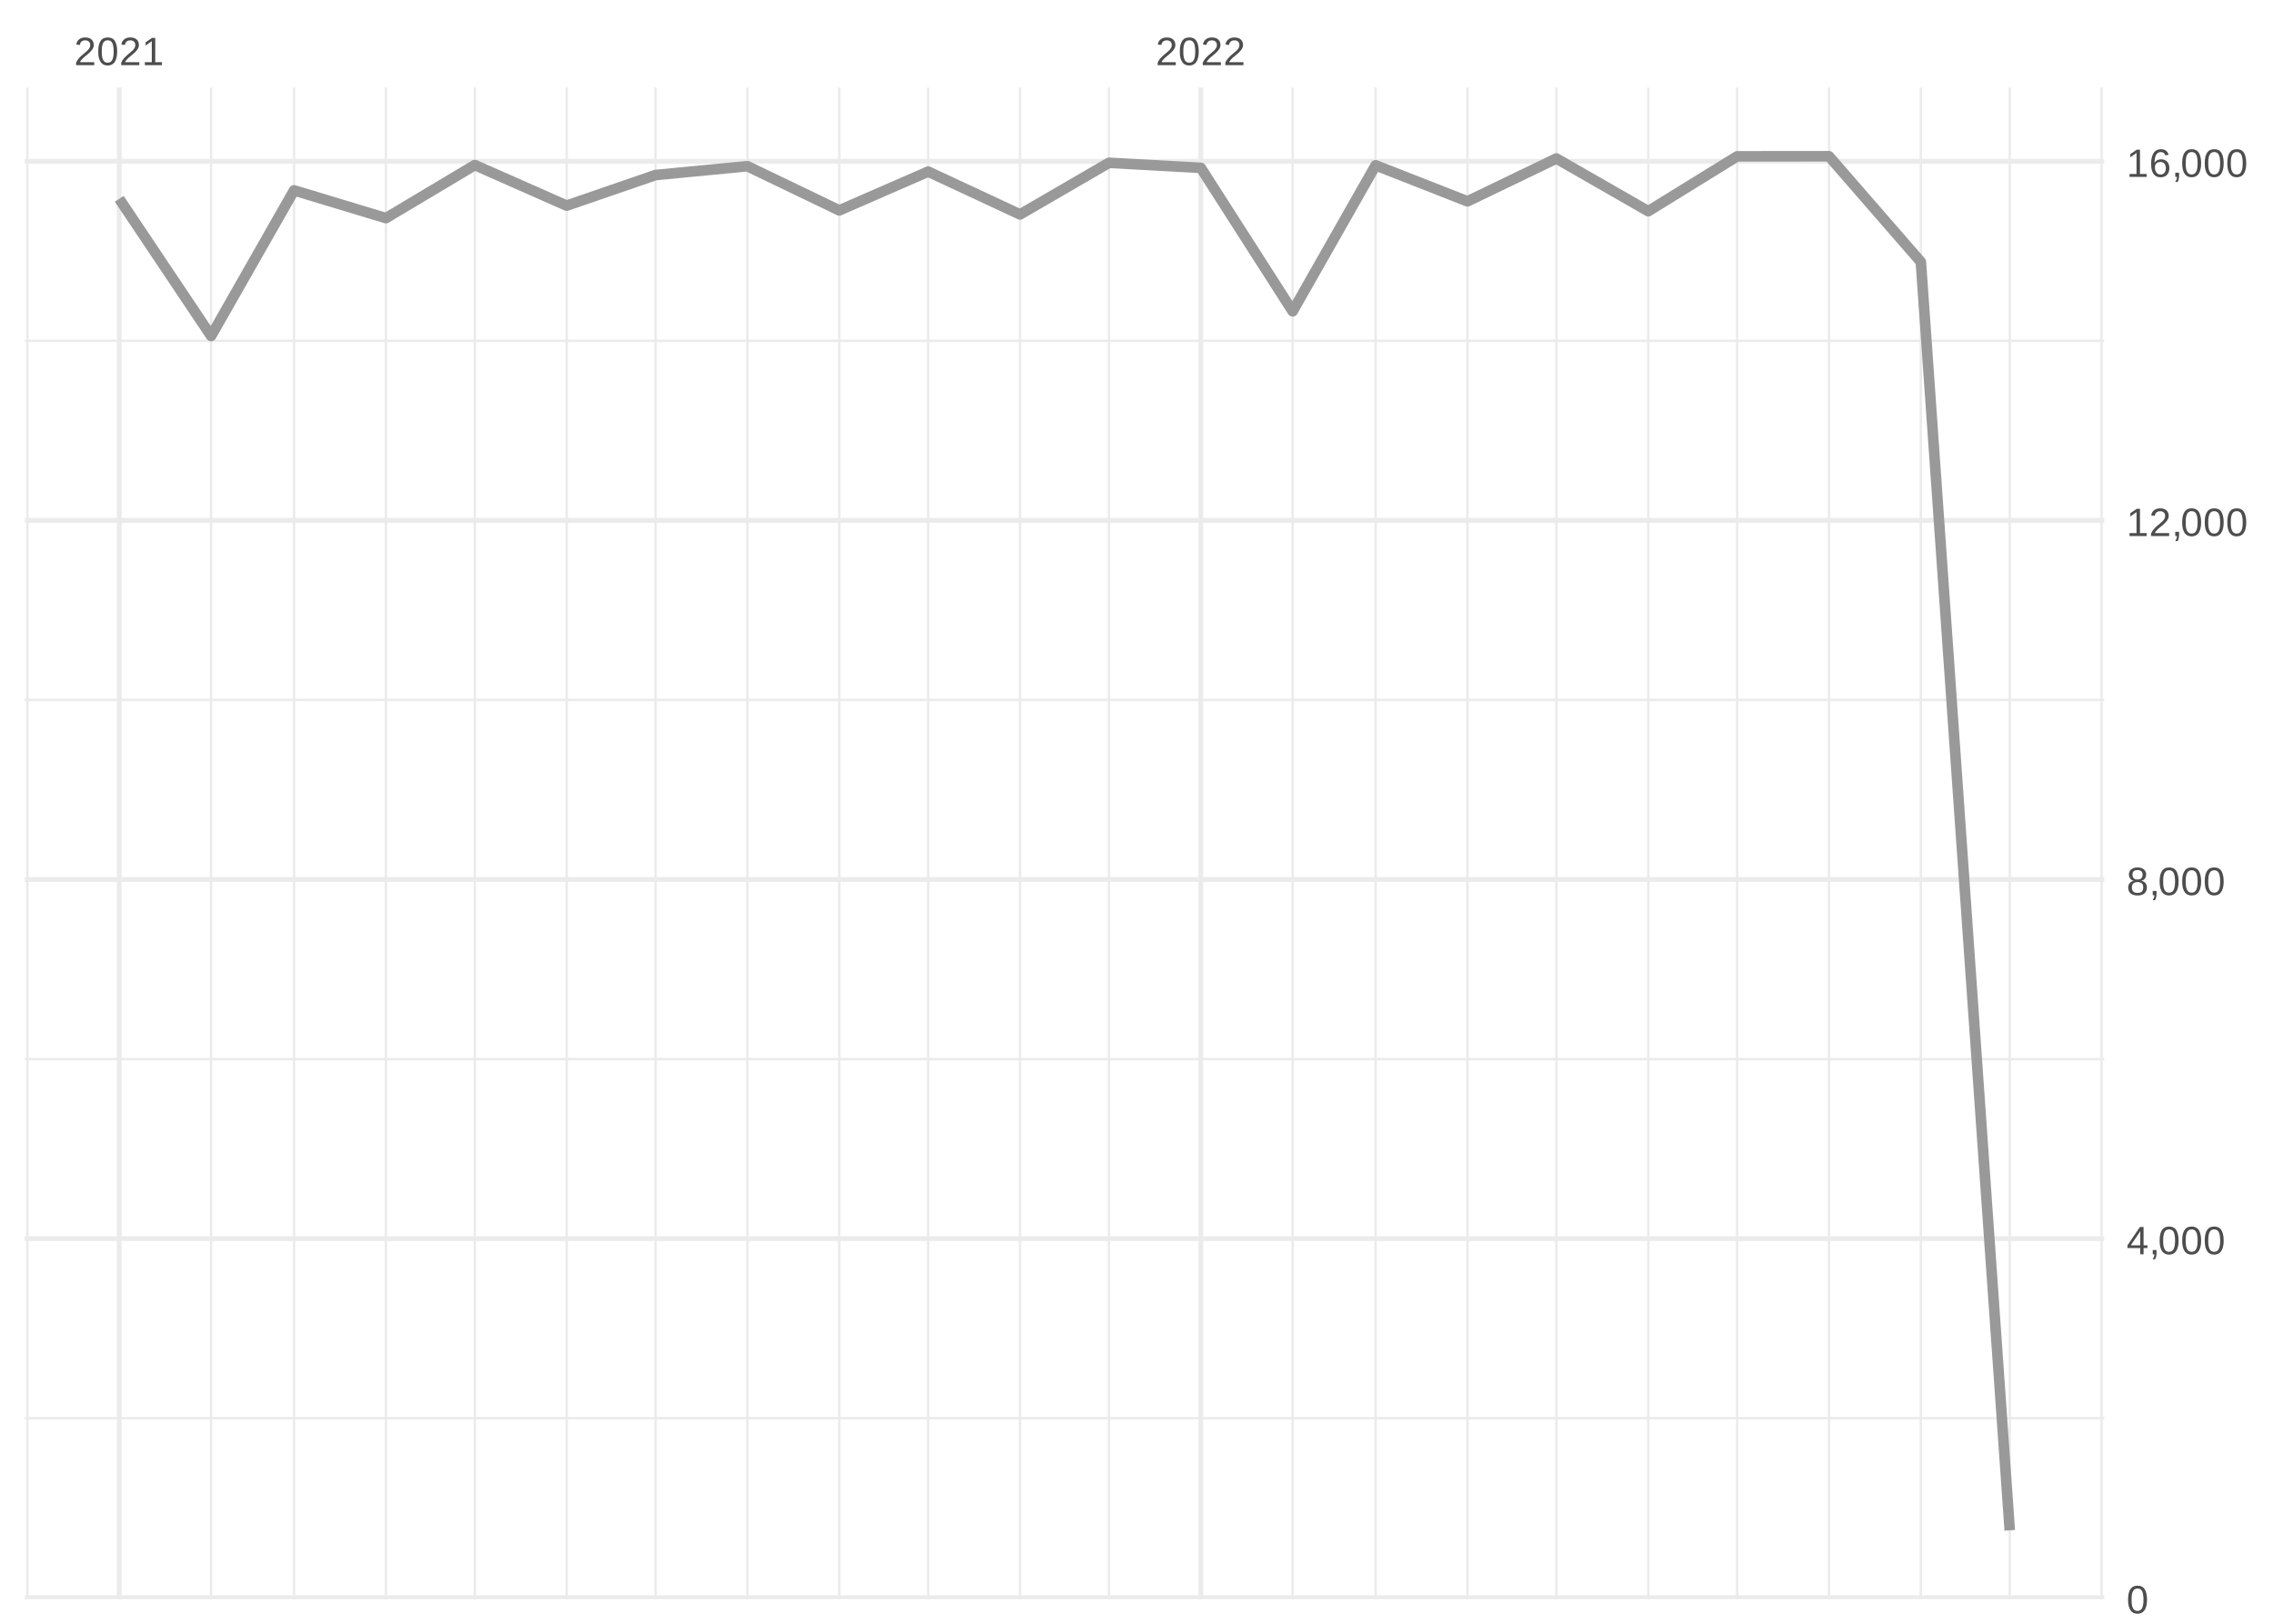
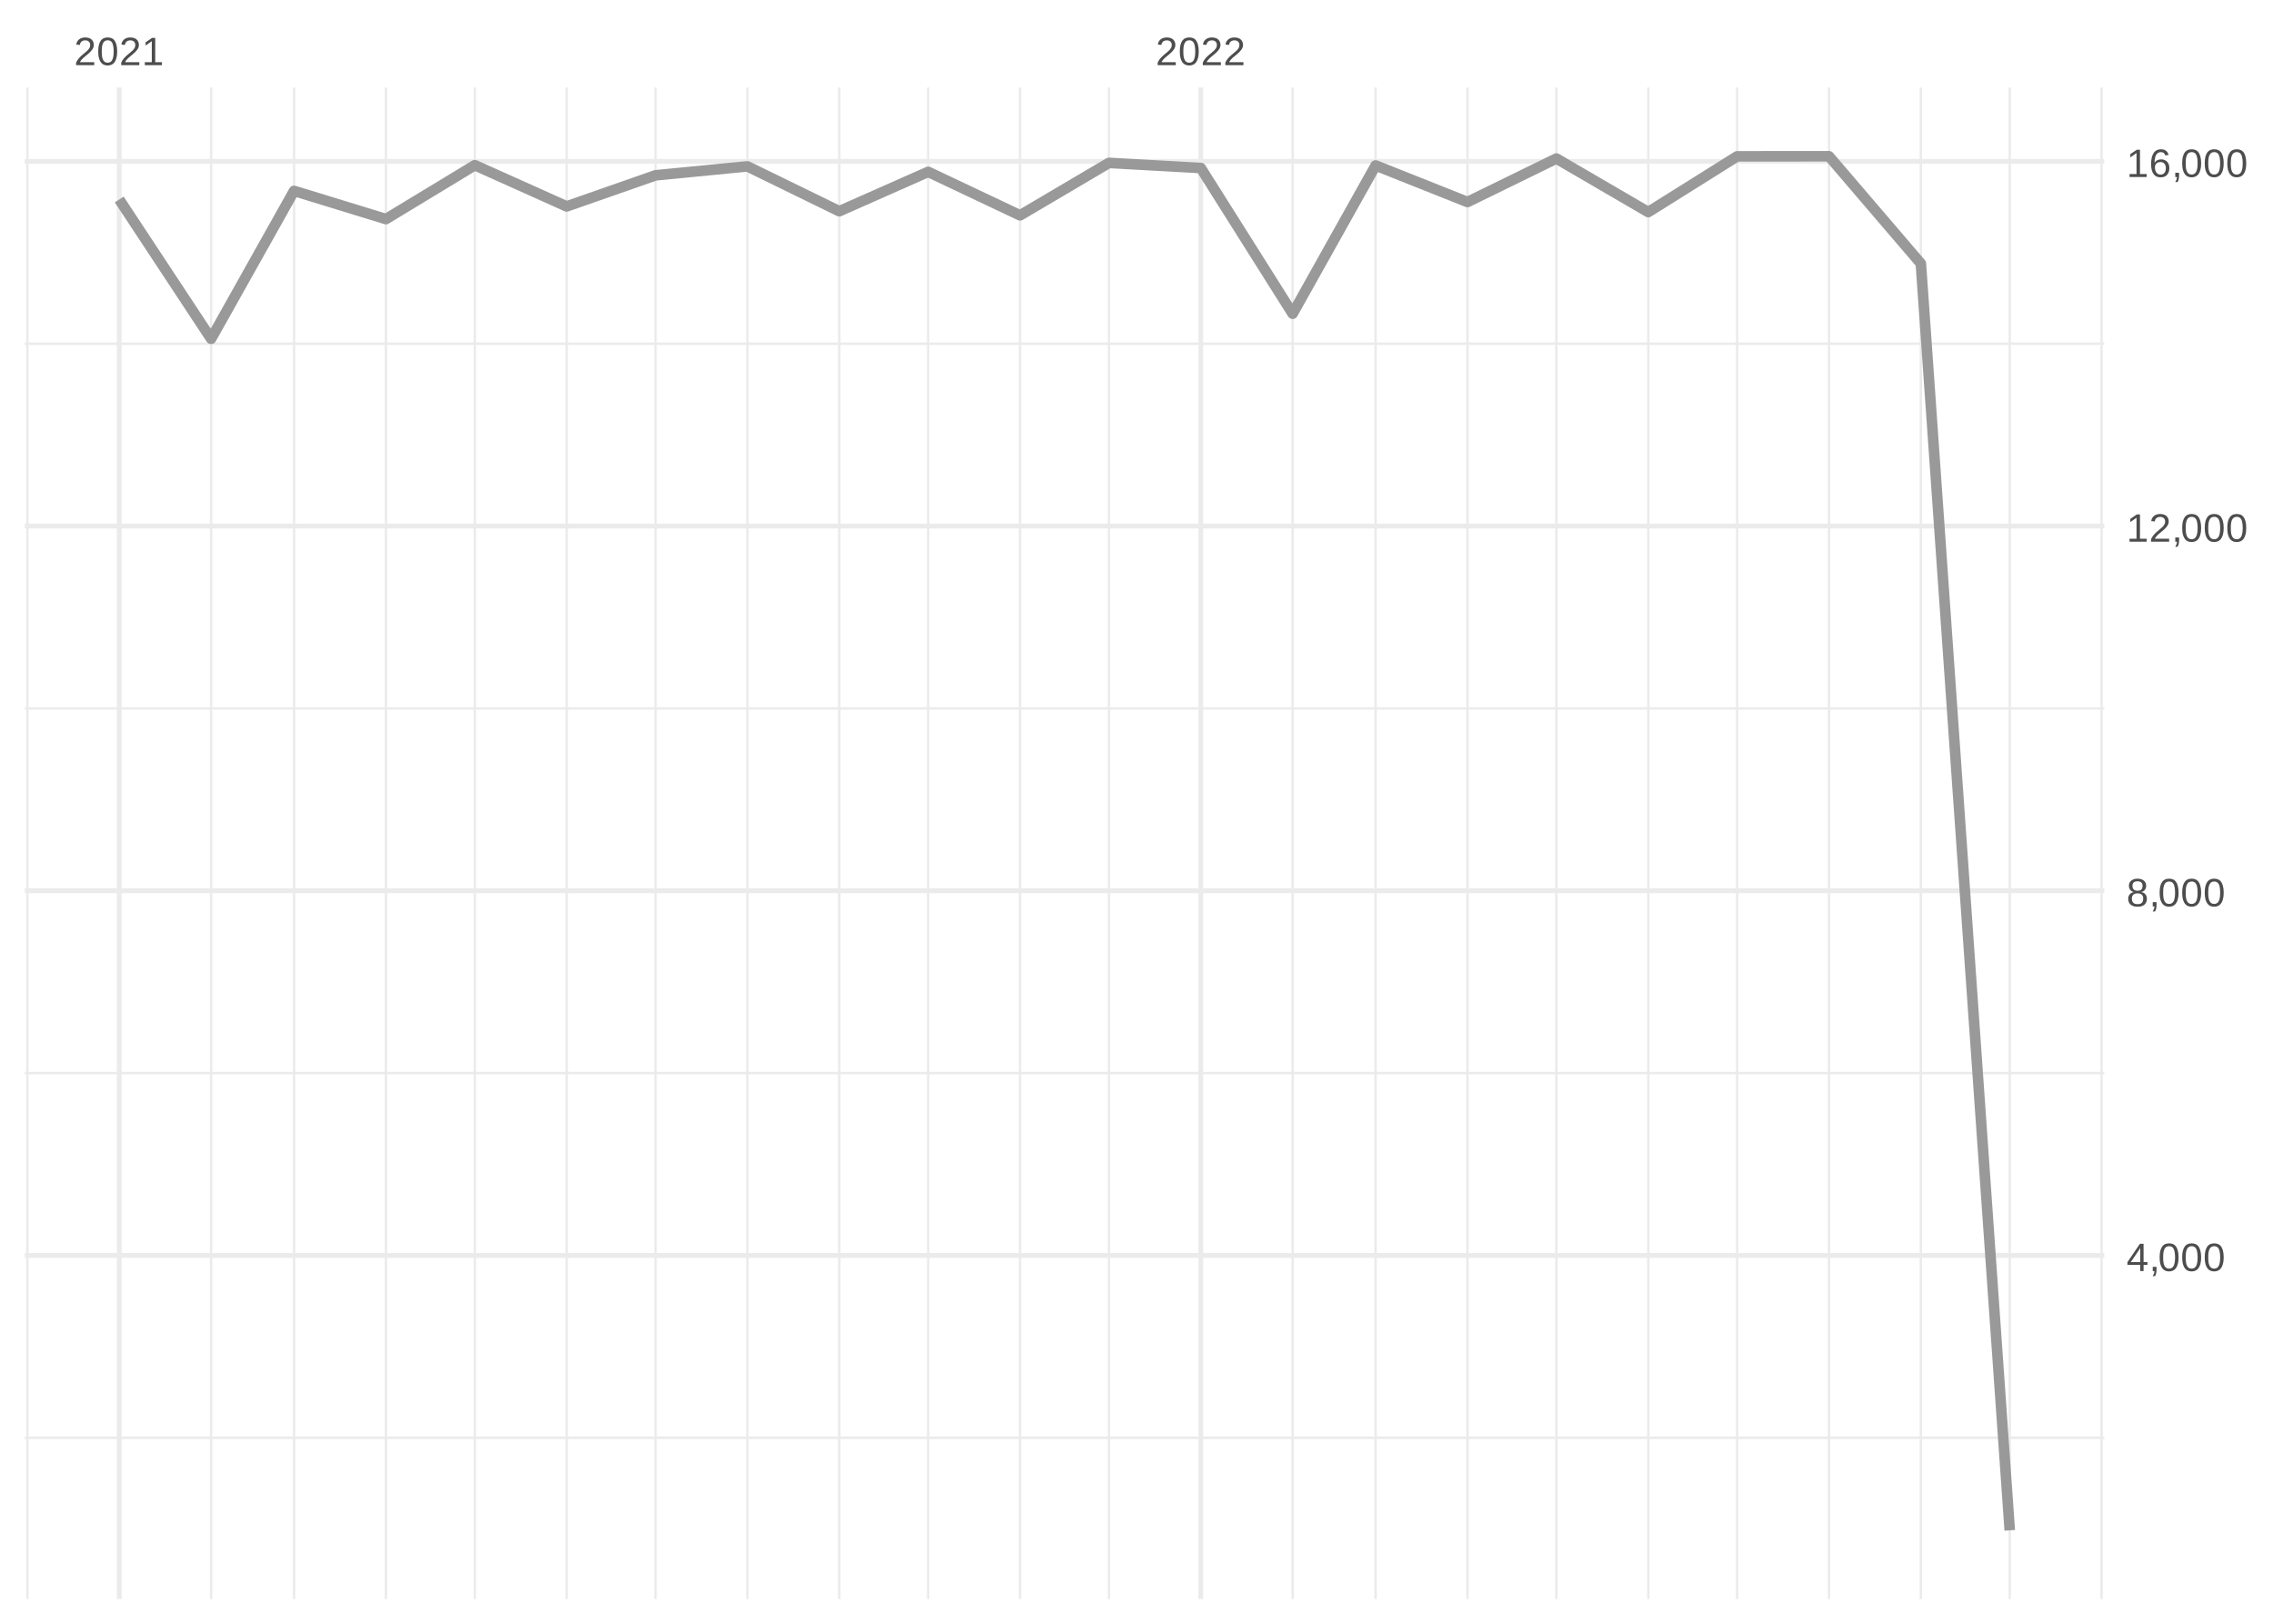
<svg xmlns="http://www.w3.org/2000/svg" xmlns:xlink="http://www.w3.org/1999/xlink" width="504pt" height="360pt" viewBox="0 0 504 360" version="1.1">
  <defs>
    <g>
      <symbol overflow="visible" id="glyph0-0">
        <path style="stroke:none;" d="M 0.297 0 L 0.297 -5.859 L 2.625 -5.859 L 2.625 0 Z M 0.578 -0.297 L 2.344 -0.297 L 2.344 -5.578 L 0.578 -5.578 Z M 0.578 -0.297 " />
      </symbol>
      <symbol overflow="visible" id="glyph0-1">
        <path style="stroke:none;" d="M 0.438 0 L 0.438 -0.547 C 0.582 -0.879 0.758 -1.172 0.969 -1.422 C 1.188 -1.68 1.41 -1.914 1.641 -2.125 C 1.867 -2.332 2.098 -2.523 2.328 -2.703 C 2.555 -2.879 2.758 -3.055 2.938 -3.234 C 3.125 -3.41 3.273 -3.598 3.391 -3.797 C 3.504 -3.992 3.562 -4.211 3.562 -4.453 C 3.562 -4.629 3.535 -4.781 3.484 -4.906 C 3.43 -5.039 3.352 -5.148 3.25 -5.234 C 3.156 -5.328 3.039 -5.395 2.906 -5.438 C 2.77 -5.477 2.617 -5.5 2.453 -5.5 C 2.297 -5.5 2.148 -5.477 2.016 -5.438 C 1.879 -5.395 1.758 -5.332 1.656 -5.25 C 1.551 -5.164 1.461 -5.055 1.391 -4.922 C 1.328 -4.797 1.285 -4.648 1.266 -4.484 L 0.484 -4.562 C 0.504 -4.781 0.562 -4.984 0.656 -5.172 C 0.75 -5.359 0.879 -5.523 1.047 -5.672 C 1.211 -5.816 1.41 -5.93 1.641 -6.016 C 1.879 -6.098 2.148 -6.141 2.453 -6.141 C 2.754 -6.141 3.02 -6.102 3.25 -6.031 C 3.488 -5.957 3.688 -5.848 3.844 -5.703 C 4.008 -5.566 4.133 -5.395 4.219 -5.188 C 4.312 -4.988 4.359 -4.754 4.359 -4.484 C 4.359 -4.273 4.32 -4.078 4.25 -3.891 C 4.176 -3.711 4.078 -3.539 3.953 -3.375 C 3.828 -3.207 3.688 -3.047 3.531 -2.891 C 3.375 -2.742 3.207 -2.594 3.031 -2.438 C 2.852 -2.289 2.676 -2.145 2.5 -2 C 2.32 -1.863 2.156 -1.723 2 -1.578 C 1.844 -1.43 1.703 -1.281 1.578 -1.125 C 1.453 -0.977 1.359 -0.82 1.297 -0.656 L 4.453 -0.656 L 4.453 0 Z M 0.438 0 " />
      </symbol>
      <symbol overflow="visible" id="glyph0-2">
        <path style="stroke:none;" d="M 4.547 -3.031 C 4.547 -2.445 4.488 -1.957 4.375 -1.562 C 4.27 -1.164 4.117 -0.844 3.922 -0.594 C 3.734 -0.352 3.508 -0.18 3.25 -0.078 C 3 0.023 2.727 0.078 2.438 0.078 C 2.145 0.078 1.867 0.023 1.609 -0.078 C 1.359 -0.18 1.141 -0.352 0.953 -0.594 C 0.766 -0.844 0.613 -1.164 0.5 -1.562 C 0.395 -1.957 0.344 -2.445 0.344 -3.031 C 0.344 -3.633 0.395 -4.133 0.5 -4.531 C 0.613 -4.938 0.766 -5.258 0.953 -5.5 C 1.141 -5.738 1.359 -5.906 1.609 -6 C 1.867 -6.094 2.156 -6.141 2.469 -6.141 C 2.75 -6.141 3.016 -6.094 3.266 -6 C 3.523 -5.906 3.75 -5.738 3.938 -5.5 C 4.125 -5.258 4.27 -4.938 4.375 -4.531 C 4.488 -4.133 4.547 -3.633 4.547 -3.031 Z M 3.766 -3.031 C 3.766 -3.508 3.734 -3.906 3.672 -4.219 C 3.617 -4.539 3.535 -4.797 3.422 -4.984 C 3.305 -5.18 3.164 -5.316 3 -5.391 C 2.844 -5.473 2.664 -5.516 2.469 -5.516 C 2.25 -5.516 2.055 -5.473 1.891 -5.391 C 1.723 -5.316 1.582 -5.18 1.469 -4.984 C 1.352 -4.797 1.266 -4.539 1.203 -4.219 C 1.148 -3.906 1.125 -3.508 1.125 -3.031 C 1.125 -2.562 1.148 -2.164 1.203 -1.844 C 1.266 -1.531 1.352 -1.273 1.469 -1.078 C 1.582 -0.891 1.719 -0.754 1.875 -0.672 C 2.039 -0.586 2.227 -0.547 2.438 -0.547 C 2.645 -0.547 2.828 -0.586 2.984 -0.672 C 3.148 -0.754 3.289 -0.891 3.406 -1.078 C 3.52 -1.273 3.609 -1.531 3.672 -1.844 C 3.734 -2.164 3.766 -2.562 3.766 -3.031 Z M 3.766 -3.031 " />
      </symbol>
      <symbol overflow="visible" id="glyph0-3">
        <path style="stroke:none;" d="M 0.672 0 L 0.672 -0.656 L 2.219 -0.656 L 2.219 -5.312 L 0.844 -4.344 L 0.844 -5.062 L 2.281 -6.047 L 2.984 -6.047 L 2.984 -0.656 L 4.469 -0.656 L 4.469 0 Z M 0.672 0 " />
      </symbol>
      <symbol overflow="visible" id="glyph0-4">
        <path style="stroke:none;" d="M 3.781 -1.375 L 3.781 0 L 3.047 0 L 3.047 -1.375 L 0.203 -1.375 L 0.203 -1.969 L 2.969 -6.047 L 3.781 -6.047 L 3.781 -1.984 L 4.641 -1.984 L 4.641 -1.375 Z M 3.047 -5.188 C 3.047 -5.164 3.035 -5.133 3.016 -5.094 C 2.992 -5.051 2.969 -5.004 2.938 -4.953 C 2.906 -4.898 2.875 -4.848 2.844 -4.797 C 2.812 -4.742 2.785 -4.703 2.766 -4.672 L 1.219 -2.391 C 1.195 -2.359 1.172 -2.32 1.141 -2.281 C 1.117 -2.25 1.094 -2.211 1.062 -2.172 C 1.039 -2.141 1.016 -2.102 0.984 -2.062 C 0.953 -2.031 0.93 -2.004 0.922 -1.984 L 3.047 -1.984 Z M 3.047 -5.188 " />
      </symbol>
      <symbol overflow="visible" id="glyph0-5">
        <path style="stroke:none;" d="M 1.656 -0.938 L 1.656 -0.219 C 1.656 -0.062 1.645 0.07 1.625 0.188 C 1.613 0.312 1.594 0.426 1.562 0.531 C 1.539 0.645 1.508 0.75 1.469 0.844 C 1.426 0.938 1.375 1.031 1.312 1.125 L 0.797 1.125 C 0.922 0.938 1.016 0.75 1.078 0.562 C 1.148 0.375 1.188 0.188 1.188 0 L 0.812 0 L 0.812 -0.938 Z M 1.656 -0.938 " />
      </symbol>
      <symbol overflow="visible" id="glyph0-6">
        <path style="stroke:none;" d="M 4.516 -1.688 C 4.516 -1.426 4.473 -1.188 4.391 -0.969 C 4.305 -0.758 4.18 -0.578 4.016 -0.422 C 3.848 -0.266 3.633 -0.141 3.375 -0.047 C 3.113 0.035 2.805 0.078 2.453 0.078 C 2.098 0.078 1.789 0.035 1.531 -0.047 C 1.27 -0.141 1.051 -0.266 0.875 -0.422 C 0.707 -0.578 0.582 -0.758 0.5 -0.969 C 0.414 -1.188 0.375 -1.422 0.375 -1.672 C 0.375 -1.898 0.406 -2.098 0.469 -2.266 C 0.539 -2.441 0.633 -2.594 0.75 -2.719 C 0.863 -2.844 0.992 -2.941 1.141 -3.016 C 1.285 -3.086 1.438 -3.141 1.594 -3.172 L 1.594 -3.188 C 1.414 -3.227 1.258 -3.289 1.125 -3.375 C 1 -3.469 0.891 -3.578 0.797 -3.703 C 0.711 -3.828 0.645 -3.961 0.594 -4.109 C 0.551 -4.266 0.531 -4.426 0.531 -4.594 C 0.531 -4.801 0.566 -5 0.641 -5.188 C 0.723 -5.375 0.844 -5.535 1 -5.672 C 1.164 -5.816 1.367 -5.93 1.609 -6.016 C 1.848 -6.098 2.125 -6.141 2.438 -6.141 C 2.758 -6.141 3.039 -6.098 3.281 -6.016 C 3.531 -5.93 3.734 -5.816 3.891 -5.672 C 4.047 -5.535 4.16 -5.375 4.234 -5.188 C 4.316 -5 4.359 -4.797 4.359 -4.578 C 4.359 -4.41 4.332 -4.25 4.281 -4.094 C 4.238 -3.945 4.172 -3.812 4.078 -3.688 C 3.992 -3.562 3.883 -3.457 3.75 -3.375 C 3.613 -3.289 3.457 -3.227 3.281 -3.188 L 3.281 -3.172 C 3.457 -3.141 3.617 -3.086 3.766 -3.016 C 3.922 -2.941 4.051 -2.844 4.156 -2.719 C 4.27 -2.594 4.359 -2.441 4.422 -2.266 C 4.484 -2.098 4.516 -1.906 4.516 -1.688 Z M 3.562 -4.547 C 3.562 -4.691 3.539 -4.828 3.5 -4.953 C 3.457 -5.078 3.391 -5.188 3.297 -5.281 C 3.211 -5.375 3.098 -5.441 2.953 -5.484 C 2.816 -5.535 2.645 -5.562 2.438 -5.562 C 2.227 -5.562 2.051 -5.535 1.906 -5.484 C 1.77 -5.441 1.656 -5.375 1.562 -5.281 C 1.477 -5.188 1.414 -5.078 1.375 -4.953 C 1.332 -4.828 1.312 -4.691 1.312 -4.547 C 1.312 -4.422 1.328 -4.297 1.359 -4.172 C 1.391 -4.047 1.445 -3.93 1.531 -3.828 C 1.613 -3.723 1.727 -3.633 1.875 -3.562 C 2.02 -3.5 2.207 -3.469 2.438 -3.469 C 2.688 -3.469 2.883 -3.5 3.031 -3.562 C 3.176 -3.633 3.285 -3.723 3.359 -3.828 C 3.441 -3.93 3.492 -4.047 3.516 -4.172 C 3.547 -4.297 3.562 -4.422 3.562 -4.547 Z M 3.703 -1.766 C 3.703 -1.91 3.68 -2.051 3.641 -2.188 C 3.609 -2.32 3.539 -2.441 3.438 -2.547 C 3.344 -2.648 3.211 -2.734 3.047 -2.797 C 2.879 -2.859 2.676 -2.891 2.438 -2.891 C 2.207 -2.891 2.008 -2.859 1.844 -2.797 C 1.688 -2.734 1.555 -2.648 1.453 -2.547 C 1.359 -2.441 1.289 -2.316 1.25 -2.172 C 1.207 -2.035 1.188 -1.895 1.188 -1.75 C 1.188 -1.562 1.207 -1.391 1.25 -1.234 C 1.289 -1.078 1.363 -0.941 1.469 -0.828 C 1.57 -0.723 1.703 -0.641 1.859 -0.578 C 2.023 -0.523 2.223 -0.5 2.453 -0.5 C 2.691 -0.5 2.891 -0.523 3.047 -0.578 C 3.211 -0.641 3.344 -0.723 3.438 -0.828 C 3.531 -0.941 3.598 -1.078 3.641 -1.234 C 3.68 -1.391 3.703 -1.566 3.703 -1.766 Z M 3.703 -1.766 " />
      </symbol>
      <symbol overflow="visible" id="glyph0-7">
        <path style="stroke:none;" d="M 4.5 -1.984 C 4.5 -1.68 4.457 -1.398 4.375 -1.141 C 4.289 -0.891 4.164 -0.672 4 -0.484 C 3.844 -0.305 3.641 -0.164 3.391 -0.062 C 3.148 0.031 2.867 0.078 2.547 0.078 C 2.191 0.078 1.883 0.016 1.625 -0.109 C 1.363 -0.242 1.145 -0.438 0.969 -0.688 C 0.789 -0.945 0.66 -1.258 0.578 -1.625 C 0.492 -2 0.453 -2.422 0.453 -2.891 C 0.453 -3.422 0.5 -3.891 0.594 -4.297 C 0.695 -4.703 0.836 -5.039 1.016 -5.312 C 1.203 -5.594 1.43 -5.801 1.703 -5.938 C 1.973 -6.07 2.273 -6.141 2.609 -6.141 C 2.816 -6.141 3.008 -6.117 3.188 -6.078 C 3.375 -6.035 3.539 -5.961 3.688 -5.859 C 3.832 -5.766 3.957 -5.641 4.062 -5.484 C 4.176 -5.328 4.27 -5.133 4.344 -4.906 L 3.594 -4.781 C 3.52 -5.039 3.395 -5.227 3.219 -5.344 C 3.039 -5.457 2.836 -5.516 2.609 -5.516 C 2.391 -5.516 2.191 -5.461 2.016 -5.359 C 1.848 -5.266 1.703 -5.117 1.578 -4.922 C 1.461 -4.723 1.375 -4.473 1.312 -4.172 C 1.25 -3.867 1.219 -3.516 1.219 -3.109 C 1.352 -3.367 1.547 -3.566 1.797 -3.703 C 2.055 -3.836 2.352 -3.906 2.688 -3.906 C 2.957 -3.906 3.203 -3.859 3.422 -3.766 C 3.648 -3.68 3.844 -3.555 4 -3.391 C 4.164 -3.223 4.289 -3.02 4.375 -2.781 C 4.457 -2.539 4.5 -2.273 4.5 -1.984 Z M 3.719 -1.953 C 3.719 -2.16 3.691 -2.348 3.641 -2.516 C 3.586 -2.68 3.508 -2.82 3.406 -2.938 C 3.301 -3.062 3.172 -3.156 3.016 -3.219 C 2.867 -3.281 2.695 -3.312 2.5 -3.312 C 2.363 -3.312 2.223 -3.289 2.078 -3.25 C 1.93 -3.207 1.801 -3.141 1.688 -3.047 C 1.57 -2.953 1.477 -2.828 1.406 -2.672 C 1.332 -2.523 1.297 -2.344 1.297 -2.125 C 1.297 -1.906 1.32 -1.695 1.375 -1.5 C 1.438 -1.312 1.52 -1.145 1.625 -1 C 1.727 -0.852 1.852 -0.738 2 -0.656 C 2.156 -0.57 2.332 -0.531 2.531 -0.531 C 2.719 -0.531 2.883 -0.562 3.031 -0.625 C 3.176 -0.695 3.301 -0.789 3.406 -0.906 C 3.508 -1.031 3.586 -1.18 3.641 -1.359 C 3.691 -1.535 3.719 -1.734 3.719 -1.953 Z M 3.719 -1.953 " />
      </symbol>
    </g>
    <clipPath id="clip1">
-       <path d="M 5.48 314 L 466.59 314 L 466.59 315 L 5.48 315 Z M 5.48 314 " />
+       <path d="M 5.48 318 L 466.59 318 L 466.59 320 L 5.48 320 Z M 5.48 318 " />
    </clipPath>
    <clipPath id="clip2">
-       <path d="M 5.48 234 L 466.59 234 L 466.59 236 L 5.48 236 Z M 5.48 234 " />
+       <path d="M 5.48 237 L 466.59 237 L 466.59 239 L 5.48 239 Z M 5.48 237 " />
    </clipPath>
    <clipPath id="clip3">
-       <path d="M 5.48 154 L 466.59 154 L 466.59 156 L 5.48 156 Z M 5.48 154 " />
+       <path d="M 5.48 156 L 466.59 156 L 466.59 158 L 5.48 158 Z M 5.48 156 " />
    </clipPath>
    <clipPath id="clip4">
-       <path d="M 5.48 75 L 466.59 75 L 466.59 76 L 5.48 76 Z M 5.48 75 " />
+       <path d="M 5.48 75 L 466.59 75 L 466.59 77 L 5.48 77 Z M 5.48 75 " />
    </clipPath>
    <clipPath id="clip5">
      <path d="M 5.48 19.41 L 7 19.41 L 7 354.52 L 5.48 354.52 Z M 5.48 19.41 " />
    </clipPath>
    <clipPath id="clip6">
      <path d="M 46 19.41 L 48 19.41 L 48 354.52 L 46 354.52 Z M 46 19.41 " />
    </clipPath>
    <clipPath id="clip7">
      <path d="M 64 19.41 L 66 19.41 L 66 354.52 L 64 354.52 Z M 64 19.41 " />
    </clipPath>
    <clipPath id="clip8">
      <path d="M 85 19.41 L 86 19.41 L 86 354.52 L 85 354.52 Z M 85 19.41 " />
    </clipPath>
    <clipPath id="clip9">
      <path d="M 105 19.41 L 106 19.41 L 106 354.52 L 105 354.52 Z M 105 19.41 " />
    </clipPath>
    <clipPath id="clip10">
      <path d="M 125 19.41 L 126 19.41 L 126 354.52 L 125 354.52 Z M 125 19.41 " />
    </clipPath>
    <clipPath id="clip11">
      <path d="M 145 19.41 L 146 19.41 L 146 354.52 L 145 354.52 Z M 145 19.41 " />
    </clipPath>
    <clipPath id="clip12">
      <path d="M 165 19.41 L 166 19.41 L 166 354.52 L 165 354.52 Z M 165 19.41 " />
    </clipPath>
    <clipPath id="clip13">
      <path d="M 185 19.41 L 187 19.41 L 187 354.52 L 185 354.52 Z M 185 19.41 " />
    </clipPath>
    <clipPath id="clip14">
      <path d="M 205 19.41 L 207 19.41 L 207 354.52 L 205 354.52 Z M 205 19.41 " />
    </clipPath>
    <clipPath id="clip15">
      <path d="M 225 19.41 L 227 19.41 L 227 354.52 L 225 354.52 Z M 225 19.41 " />
    </clipPath>
    <clipPath id="clip16">
      <path d="M 245 19.41 L 247 19.41 L 247 354.52 L 245 354.52 Z M 245 19.41 " />
    </clipPath>
    <clipPath id="clip17">
      <path d="M 286 19.41 L 287 19.41 L 287 354.52 L 286 354.52 Z M 286 19.41 " />
    </clipPath>
    <clipPath id="clip18">
      <path d="M 304 19.41 L 306 19.41 L 306 354.52 L 304 354.52 Z M 304 19.41 " />
    </clipPath>
    <clipPath id="clip19">
      <path d="M 325 19.41 L 326 19.41 L 326 354.52 L 325 354.52 Z M 325 19.41 " />
    </clipPath>
    <clipPath id="clip20">
      <path d="M 344 19.41 L 346 19.41 L 346 354.52 L 344 354.52 Z M 344 19.41 " />
    </clipPath>
    <clipPath id="clip21">
      <path d="M 365 19.41 L 366 19.41 L 366 354.52 L 365 354.52 Z M 365 19.41 " />
    </clipPath>
    <clipPath id="clip22">
      <path d="M 384 19.41 L 386 19.41 L 386 354.52 L 384 354.52 Z M 384 19.41 " />
    </clipPath>
    <clipPath id="clip23">
      <path d="M 405 19.41 L 406 19.41 L 406 354.52 L 405 354.52 Z M 405 19.41 " />
    </clipPath>
    <clipPath id="clip24">
      <path d="M 425 19.41 L 427 19.41 L 427 354.52 L 425 354.52 Z M 425 19.41 " />
    </clipPath>
    <clipPath id="clip25">
      <path d="M 445 19.41 L 446 19.41 L 446 354.52 L 445 354.52 Z M 445 19.41 " />
    </clipPath>
    <clipPath id="clip26">
      <path d="M 465 19.41 L 466.59 19.41 L 466.59 354.52 L 465 354.52 Z M 465 19.41 " />
    </clipPath>
    <clipPath id="clip27">
-       <path d="M 5.48 353 L 466.59 353 L 466.59 354.52 L 5.48 354.52 Z M 5.48 353 " />
+       <path d="M 5.48 277 L 466.59 277 L 466.59 279 L 5.48 279 Z M 5.48 277 " />
    </clipPath>
    <clipPath id="clip28">
-       <path d="M 5.48 274 L 466.59 274 L 466.59 276 L 5.48 276 Z M 5.48 274 " />
+       <path d="M 5.48 196 L 466.59 196 L 466.59 199 L 5.48 199 Z M 5.48 196 " />
    </clipPath>
    <clipPath id="clip29">
-       <path d="M 5.48 194 L 466.59 194 L 466.59 196 L 5.48 196 Z M 5.48 194 " />
+       <path d="M 5.48 116 L 466.59 116 L 466.59 118 L 5.48 118 Z M 5.48 116 " />
    </clipPath>
    <clipPath id="clip30">
-       <path d="M 5.48 114 L 466.59 114 L 466.59 116 L 5.48 116 Z M 5.48 114 " />
+       <path d="M 5.48 35 L 466.59 35 L 466.59 37 L 5.48 37 Z M 5.48 35 " />
    </clipPath>
    <clipPath id="clip31">
-       <path d="M 5.48 35 L 466.59 35 L 466.59 37 L 5.48 37 Z M 5.48 35 " />
+       <path d="M 25 19.41 L 27 19.41 L 27 354.52 L 25 354.52 Z M 25 19.41 " />
    </clipPath>
    <clipPath id="clip32">
-       <path d="M 25 19.41 L 27 19.41 L 27 354.52 L 25 354.52 Z M 25 19.41 " />
-     </clipPath>
-     <clipPath id="clip33">
      <path d="M 265 19.41 L 267 19.41 L 267 354.52 L 265 354.52 Z M 265 19.41 " />
    </clipPath>
  </defs>
  <g id="surface26">
    <rect x="0" y="0" width="504" height="360" style="fill:rgb(100%,100%,100%);fill-opacity:1;stroke:none;" />
    <g clip-path="url(#clip1)" clip-rule="nonzero">
-       <path style="fill:none;stroke-width:0.533;stroke-linecap:butt;stroke-linejoin:round;stroke:rgb(92.157%,92.157%,92.157%);stroke-opacity:1;stroke-miterlimit:10;" d="M 5.48 314.426 L 466.59 314.426 " />
+       <path style="fill:none;stroke-width:0.533;stroke-linecap:butt;stroke-linejoin:round;stroke:rgb(92.157%,92.157%,92.157%);stroke-opacity:1;stroke-miterlimit:10;" d="M 5.48 318.77 L 466.59 318.77 " />
    </g>
    <g clip-path="url(#clip2)" clip-rule="nonzero">
-       <path style="fill:none;stroke-width:0.533;stroke-linecap:butt;stroke-linejoin:round;stroke:rgb(92.157%,92.157%,92.157%);stroke-opacity:1;stroke-miterlimit:10;" d="M 5.48 234.809 L 466.59 234.809 " />
+       <path style="fill:none;stroke-width:0.533;stroke-linecap:butt;stroke-linejoin:round;stroke:rgb(92.157%,92.157%,92.157%);stroke-opacity:1;stroke-miterlimit:10;" d="M 5.48 237.914 L 466.59 237.914 " />
    </g>
    <g clip-path="url(#clip3)" clip-rule="nonzero">
-       <path style="fill:none;stroke-width:0.533;stroke-linecap:butt;stroke-linejoin:round;stroke:rgb(92.157%,92.157%,92.157%);stroke-opacity:1;stroke-miterlimit:10;" d="M 5.48 155.188 L 466.59 155.188 " />
+       <path style="fill:none;stroke-width:0.533;stroke-linecap:butt;stroke-linejoin:round;stroke:rgb(92.157%,92.157%,92.157%);stroke-opacity:1;stroke-miterlimit:10;" d="M 5.48 157.059 L 466.59 157.059 " />
    </g>
    <g clip-path="url(#clip4)" clip-rule="nonzero">
-       <path style="fill:none;stroke-width:0.533;stroke-linecap:butt;stroke-linejoin:round;stroke:rgb(92.157%,92.157%,92.157%);stroke-opacity:1;stroke-miterlimit:10;" d="M 5.48 75.566 L 466.59 75.566 " />
+       <path style="fill:none;stroke-width:0.533;stroke-linecap:butt;stroke-linejoin:round;stroke:rgb(92.157%,92.157%,92.157%);stroke-opacity:1;stroke-miterlimit:10;" d="M 5.48 76.203 L 466.59 76.203 " />
    </g>
    <g clip-path="url(#clip5)" clip-rule="nonzero">
      <path style="fill:none;stroke-width:0.533;stroke-linecap:butt;stroke-linejoin:round;stroke:rgb(92.157%,92.157%,92.157%);stroke-opacity:1;stroke-miterlimit:10;" d="M 6.07 354.52 L 6.07 19.41 " />
    </g>
    <g clip-path="url(#clip6)" clip-rule="nonzero">
      <path style="fill:none;stroke-width:0.533;stroke-linecap:butt;stroke-linejoin:round;stroke:rgb(92.157%,92.157%,92.157%);stroke-opacity:1;stroke-miterlimit:10;" d="M 46.809 354.52 L 46.809 19.41 " />
    </g>
    <g clip-path="url(#clip7)" clip-rule="nonzero">
      <path style="fill:none;stroke-width:0.533;stroke-linecap:butt;stroke-linejoin:round;stroke:rgb(92.157%,92.157%,92.157%);stroke-opacity:1;stroke-miterlimit:10;" d="M 65.203 354.52 L 65.203 19.41 " />
    </g>
    <g clip-path="url(#clip8)" clip-rule="nonzero">
      <path style="fill:none;stroke-width:0.533;stroke-linecap:butt;stroke-linejoin:round;stroke:rgb(92.157%,92.157%,92.157%);stroke-opacity:1;stroke-miterlimit:10;" d="M 85.574 354.52 L 85.574 19.41 " />
    </g>
    <g clip-path="url(#clip9)" clip-rule="nonzero">
      <path style="fill:none;stroke-width:0.533;stroke-linecap:butt;stroke-linejoin:round;stroke:rgb(92.157%,92.157%,92.157%);stroke-opacity:1;stroke-miterlimit:10;" d="M 105.285 354.52 L 105.285 19.41 " />
    </g>
    <g clip-path="url(#clip10)" clip-rule="nonzero">
      <path style="fill:none;stroke-width:0.533;stroke-linecap:butt;stroke-linejoin:round;stroke:rgb(92.157%,92.157%,92.157%);stroke-opacity:1;stroke-miterlimit:10;" d="M 125.652 354.52 L 125.652 19.41 " />
    </g>
    <g clip-path="url(#clip11)" clip-rule="nonzero">
      <path style="fill:none;stroke-width:0.533;stroke-linecap:butt;stroke-linejoin:round;stroke:rgb(92.157%,92.157%,92.157%);stroke-opacity:1;stroke-miterlimit:10;" d="M 145.363 354.52 L 145.363 19.41 " />
    </g>
    <g clip-path="url(#clip12)" clip-rule="nonzero">
      <path style="fill:none;stroke-width:0.533;stroke-linecap:butt;stroke-linejoin:round;stroke:rgb(92.157%,92.157%,92.157%);stroke-opacity:1;stroke-miterlimit:10;" d="M 165.73 354.52 L 165.73 19.41 " />
    </g>
    <g clip-path="url(#clip13)" clip-rule="nonzero">
      <path style="fill:none;stroke-width:0.533;stroke-linecap:butt;stroke-linejoin:round;stroke:rgb(92.157%,92.157%,92.157%);stroke-opacity:1;stroke-miterlimit:10;" d="M 186.098 354.52 L 186.098 19.41 " />
    </g>
    <g clip-path="url(#clip14)" clip-rule="nonzero">
      <path style="fill:none;stroke-width:0.533;stroke-linecap:butt;stroke-linejoin:round;stroke:rgb(92.157%,92.157%,92.157%);stroke-opacity:1;stroke-miterlimit:10;" d="M 205.809 354.52 L 205.809 19.41 " />
    </g>
    <g clip-path="url(#clip15)" clip-rule="nonzero">
      <path style="fill:none;stroke-width:0.533;stroke-linecap:butt;stroke-linejoin:round;stroke:rgb(92.157%,92.157%,92.157%);stroke-opacity:1;stroke-miterlimit:10;" d="M 226.18 354.52 L 226.18 19.41 " />
    </g>
    <g clip-path="url(#clip16)" clip-rule="nonzero">
      <path style="fill:none;stroke-width:0.533;stroke-linecap:butt;stroke-linejoin:round;stroke:rgb(92.157%,92.157%,92.157%);stroke-opacity:1;stroke-miterlimit:10;" d="M 245.891 354.52 L 245.891 19.41 " />
    </g>
    <g clip-path="url(#clip17)" clip-rule="nonzero">
      <path style="fill:none;stroke-width:0.533;stroke-linecap:butt;stroke-linejoin:round;stroke:rgb(92.157%,92.157%,92.157%);stroke-opacity:1;stroke-miterlimit:10;" d="M 286.625 354.52 L 286.625 19.41 " />
    </g>
    <g clip-path="url(#clip18)" clip-rule="nonzero">
      <path style="fill:none;stroke-width:0.533;stroke-linecap:butt;stroke-linejoin:round;stroke:rgb(92.157%,92.157%,92.157%);stroke-opacity:1;stroke-miterlimit:10;" d="M 305.023 354.52 L 305.023 19.41 " />
    </g>
    <g clip-path="url(#clip19)" clip-rule="nonzero">
      <path style="fill:none;stroke-width:0.533;stroke-linecap:butt;stroke-linejoin:round;stroke:rgb(92.157%,92.157%,92.157%);stroke-opacity:1;stroke-miterlimit:10;" d="M 325.391 354.52 L 325.391 19.41 " />
    </g>
    <g clip-path="url(#clip20)" clip-rule="nonzero">
      <path style="fill:none;stroke-width:0.533;stroke-linecap:butt;stroke-linejoin:round;stroke:rgb(92.157%,92.157%,92.157%);stroke-opacity:1;stroke-miterlimit:10;" d="M 345.102 354.52 L 345.102 19.41 " />
    </g>
    <g clip-path="url(#clip21)" clip-rule="nonzero">
      <path style="fill:none;stroke-width:0.533;stroke-linecap:butt;stroke-linejoin:round;stroke:rgb(92.157%,92.157%,92.157%);stroke-opacity:1;stroke-miterlimit:10;" d="M 365.473 354.52 L 365.473 19.41 " />
    </g>
    <g clip-path="url(#clip22)" clip-rule="nonzero">
      <path style="fill:none;stroke-width:0.533;stroke-linecap:butt;stroke-linejoin:round;stroke:rgb(92.157%,92.157%,92.157%);stroke-opacity:1;stroke-miterlimit:10;" d="M 385.184 354.52 L 385.184 19.41 " />
    </g>
    <g clip-path="url(#clip23)" clip-rule="nonzero">
      <path style="fill:none;stroke-width:0.533;stroke-linecap:butt;stroke-linejoin:round;stroke:rgb(92.157%,92.157%,92.157%);stroke-opacity:1;stroke-miterlimit:10;" d="M 405.551 354.52 L 405.551 19.41 " />
    </g>
    <g clip-path="url(#clip24)" clip-rule="nonzero">
      <path style="fill:none;stroke-width:0.533;stroke-linecap:butt;stroke-linejoin:round;stroke:rgb(92.157%,92.157%,92.157%);stroke-opacity:1;stroke-miterlimit:10;" d="M 425.918 354.52 L 425.918 19.41 " />
    </g>
    <g clip-path="url(#clip25)" clip-rule="nonzero">
      <path style="fill:none;stroke-width:0.533;stroke-linecap:butt;stroke-linejoin:round;stroke:rgb(92.157%,92.157%,92.157%);stroke-opacity:1;stroke-miterlimit:10;" d="M 445.629 354.52 L 445.629 19.41 " />
    </g>
    <g clip-path="url(#clip26)" clip-rule="nonzero">
      <path style="fill:none;stroke-width:0.533;stroke-linecap:butt;stroke-linejoin:round;stroke:rgb(92.157%,92.157%,92.157%);stroke-opacity:1;stroke-miterlimit:10;" d="M 465.996 354.52 L 465.996 19.41 " />
    </g>
    <g clip-path="url(#clip27)" clip-rule="nonzero">
-       <path style="fill:none;stroke-width:1.067;stroke-linecap:butt;stroke-linejoin:round;stroke:rgb(92.157%,92.157%,92.157%);stroke-opacity:1;stroke-miterlimit:10;" d="M 5.48 354.238 L 466.59 354.238 " />
+       <path style="fill:none;stroke-width:1.067;stroke-linecap:butt;stroke-linejoin:round;stroke:rgb(92.157%,92.157%,92.157%);stroke-opacity:1;stroke-miterlimit:10;" d="M 5.48 278.344 L 466.59 278.344 " />
    </g>
    <g clip-path="url(#clip28)" clip-rule="nonzero">
-       <path style="fill:none;stroke-width:1.067;stroke-linecap:butt;stroke-linejoin:round;stroke:rgb(92.157%,92.157%,92.157%);stroke-opacity:1;stroke-miterlimit:10;" d="M 5.48 274.617 L 466.59 274.617 " />
+       <path style="fill:none;stroke-width:1.067;stroke-linecap:butt;stroke-linejoin:round;stroke:rgb(92.157%,92.157%,92.157%);stroke-opacity:1;stroke-miterlimit:10;" d="M 5.48 197.488 L 466.59 197.488 " />
    </g>
    <g clip-path="url(#clip29)" clip-rule="nonzero">
-       <path style="fill:none;stroke-width:1.067;stroke-linecap:butt;stroke-linejoin:round;stroke:rgb(92.157%,92.157%,92.157%);stroke-opacity:1;stroke-miterlimit:10;" d="M 5.48 194.996 L 466.59 194.996 " />
+       <path style="fill:none;stroke-width:1.067;stroke-linecap:butt;stroke-linejoin:round;stroke:rgb(92.157%,92.157%,92.157%);stroke-opacity:1;stroke-miterlimit:10;" d="M 5.48 116.633 L 466.59 116.633 " />
    </g>
    <g clip-path="url(#clip30)" clip-rule="nonzero">
-       <path style="fill:none;stroke-width:1.067;stroke-linecap:butt;stroke-linejoin:round;stroke:rgb(92.157%,92.157%,92.157%);stroke-opacity:1;stroke-miterlimit:10;" d="M 5.48 115.379 L 466.59 115.379 " />
+       <path style="fill:none;stroke-width:1.067;stroke-linecap:butt;stroke-linejoin:round;stroke:rgb(92.157%,92.157%,92.157%);stroke-opacity:1;stroke-miterlimit:10;" d="M 5.48 35.773 L 466.59 35.773 " />
    </g>
    <g clip-path="url(#clip31)" clip-rule="nonzero">
-       <path style="fill:none;stroke-width:1.067;stroke-linecap:butt;stroke-linejoin:round;stroke:rgb(92.157%,92.157%,92.157%);stroke-opacity:1;stroke-miterlimit:10;" d="M 5.48 35.758 L 466.59 35.758 " />
+       <path style="fill:none;stroke-width:1.067;stroke-linecap:butt;stroke-linejoin:round;stroke:rgb(92.157%,92.157%,92.157%);stroke-opacity:1;stroke-miterlimit:10;" d="M 26.438 354.52 L 26.438 19.41 " />
    </g>
    <g clip-path="url(#clip32)" clip-rule="nonzero">
-       <path style="fill:none;stroke-width:1.067;stroke-linecap:butt;stroke-linejoin:round;stroke:rgb(92.157%,92.157%,92.157%);stroke-opacity:1;stroke-miterlimit:10;" d="M 26.438 354.52 L 26.438 19.41 " />
-     </g>
-     <g clip-path="url(#clip33)" clip-rule="nonzero">
      <path style="fill:none;stroke-width:1.067;stroke-linecap:butt;stroke-linejoin:round;stroke:rgb(92.157%,92.157%,92.157%);stroke-opacity:1;stroke-miterlimit:10;" d="M 266.258 354.52 L 266.258 19.41 " />
    </g>
-     <path style="fill:none;stroke-width:2.347;stroke-linecap:butt;stroke-linejoin:round;stroke:rgb(60%,60%,60%);stroke-opacity:1;stroke-miterlimit:10;" d="M 26.438 44.078 L 46.809 74.492 L 65.203 42.207 L 85.574 48.359 L 105.285 36.594 L 125.652 45.59 L 145.363 38.805 L 165.73 36.852 L 186.098 46.645 L 205.809 38.047 L 226.18 47.543 L 245.891 36.098 L 266.258 37.211 L 286.625 69.02 L 305.023 36.652 L 325.391 44.637 L 345.102 35.141 L 365.473 46.824 L 385.184 34.664 L 405.551 34.645 L 425.918 58.07 L 445.629 339.289 " />
+     <path style="fill:none;stroke-width:2.347;stroke-linecap:butt;stroke-linejoin:round;stroke:rgb(60%,60%,60%);stroke-opacity:1;stroke-miterlimit:10;" d="M 26.438 44.227 L 46.809 75.113 L 65.203 42.324 L 85.574 48.57 L 105.285 36.625 L 125.652 45.762 L 145.363 38.867 L 165.73 36.887 L 186.098 46.832 L 205.809 38.102 L 226.18 47.742 L 245.891 36.117 L 266.258 37.25 L 286.625 69.555 L 305.023 36.684 L 325.391 44.789 L 345.102 35.148 L 365.473 47.016 L 385.184 34.664 L 405.551 34.645 L 425.918 58.434 L 445.629 339.289 " />
    <g style="fill:rgb(30.196%,30.196%,30.196%);fill-opacity:1;">
      <use xlink:href="#glyph0-1" x="16.438" y="14.446" />
      <use xlink:href="#glyph0-2" x="21.438" y="14.446" />
      <use xlink:href="#glyph0-1" x="26.438" y="14.446" />
      <use xlink:href="#glyph0-3" x="31.438" y="14.446" />
    </g>
    <g style="fill:rgb(30.196%,30.196%,30.196%);fill-opacity:1;">
      <use xlink:href="#glyph0-1" x="256.258" y="14.446" />
      <use xlink:href="#glyph0-2" x="261.258" y="14.446" />
      <use xlink:href="#glyph0-1" x="266.258" y="14.446" />
      <use xlink:href="#glyph0-1" x="271.258" y="14.446" />
    </g>
    <g style="fill:rgb(30.196%,30.196%,30.196%);fill-opacity:1;">
-       <use xlink:href="#glyph0-2" x="471.52" y="357.704" />
-     </g>
-     <g style="fill:rgb(30.196%,30.196%,30.196%);fill-opacity:1;">
-       <use xlink:href="#glyph0-4" x="471.52" y="278.083" />
-       <use xlink:href="#glyph0-5" x="476.52" y="278.083" />
-       <use xlink:href="#glyph0-2" x="478.52" y="278.083" />
-       <use xlink:href="#glyph0-2" x="483.52" y="278.083" />
-       <use xlink:href="#glyph0-2" x="488.52" y="278.083" />
-     </g>
-     <g style="fill:rgb(30.196%,30.196%,30.196%);fill-opacity:1;">
-       <use xlink:href="#glyph0-6" x="471.52" y="198.462" />
-       <use xlink:href="#glyph0-5" x="476.52" y="198.462" />
-       <use xlink:href="#glyph0-2" x="478.52" y="198.462" />
-       <use xlink:href="#glyph0-2" x="483.52" y="198.462" />
-       <use xlink:href="#glyph0-2" x="488.52" y="198.462" />
-     </g>
-     <g style="fill:rgb(30.196%,30.196%,30.196%);fill-opacity:1;">
-       <use xlink:href="#glyph0-3" x="471.52" y="118.845" />
-       <use xlink:href="#glyph0-1" x="476.52" y="118.845" />
-       <use xlink:href="#glyph0-5" x="481.52" y="118.845" />
-       <use xlink:href="#glyph0-2" x="483.52" y="118.845" />
-       <use xlink:href="#glyph0-2" x="488.52" y="118.845" />
-       <use xlink:href="#glyph0-2" x="493.52" y="118.845" />
-     </g>
-     <g style="fill:rgb(30.196%,30.196%,30.196%);fill-opacity:1;">
-       <use xlink:href="#glyph0-3" x="471.52" y="39.224" />
-       <use xlink:href="#glyph0-7" x="476.52" y="39.224" />
-       <use xlink:href="#glyph0-5" x="481.52" y="39.224" />
-       <use xlink:href="#glyph0-2" x="483.52" y="39.224" />
-       <use xlink:href="#glyph0-2" x="488.52" y="39.224" />
-       <use xlink:href="#glyph0-2" x="493.52" y="39.224" />
+       <use xlink:href="#glyph0-4" x="471.52" y="281.81" />
+       <use xlink:href="#glyph0-5" x="476.52" y="281.81" />
+       <use xlink:href="#glyph0-2" x="478.52" y="281.81" />
+       <use xlink:href="#glyph0-2" x="483.52" y="281.81" />
+       <use xlink:href="#glyph0-2" x="488.52" y="281.81" />
+     </g>
+     <g style="fill:rgb(30.196%,30.196%,30.196%);fill-opacity:1;">
+       <use xlink:href="#glyph0-6" x="471.52" y="200.954" />
+       <use xlink:href="#glyph0-5" x="476.52" y="200.954" />
+       <use xlink:href="#glyph0-2" x="478.52" y="200.954" />
+       <use xlink:href="#glyph0-2" x="483.52" y="200.954" />
+       <use xlink:href="#glyph0-2" x="488.52" y="200.954" />
+     </g>
+     <g style="fill:rgb(30.196%,30.196%,30.196%);fill-opacity:1;">
+       <use xlink:href="#glyph0-3" x="471.52" y="120.099" />
+       <use xlink:href="#glyph0-1" x="476.52" y="120.099" />
+       <use xlink:href="#glyph0-5" x="481.52" y="120.099" />
+       <use xlink:href="#glyph0-2" x="483.52" y="120.099" />
+       <use xlink:href="#glyph0-2" x="488.52" y="120.099" />
+       <use xlink:href="#glyph0-2" x="493.52" y="120.099" />
+     </g>
+     <g style="fill:rgb(30.196%,30.196%,30.196%);fill-opacity:1;">
+       <use xlink:href="#glyph0-3" x="471.52" y="39.239" />
+       <use xlink:href="#glyph0-7" x="476.52" y="39.239" />
+       <use xlink:href="#glyph0-5" x="481.52" y="39.239" />
+       <use xlink:href="#glyph0-2" x="483.52" y="39.239" />
+       <use xlink:href="#glyph0-2" x="488.52" y="39.239" />
+       <use xlink:href="#glyph0-2" x="493.52" y="39.239" />
    </g>
  </g>
</svg>
